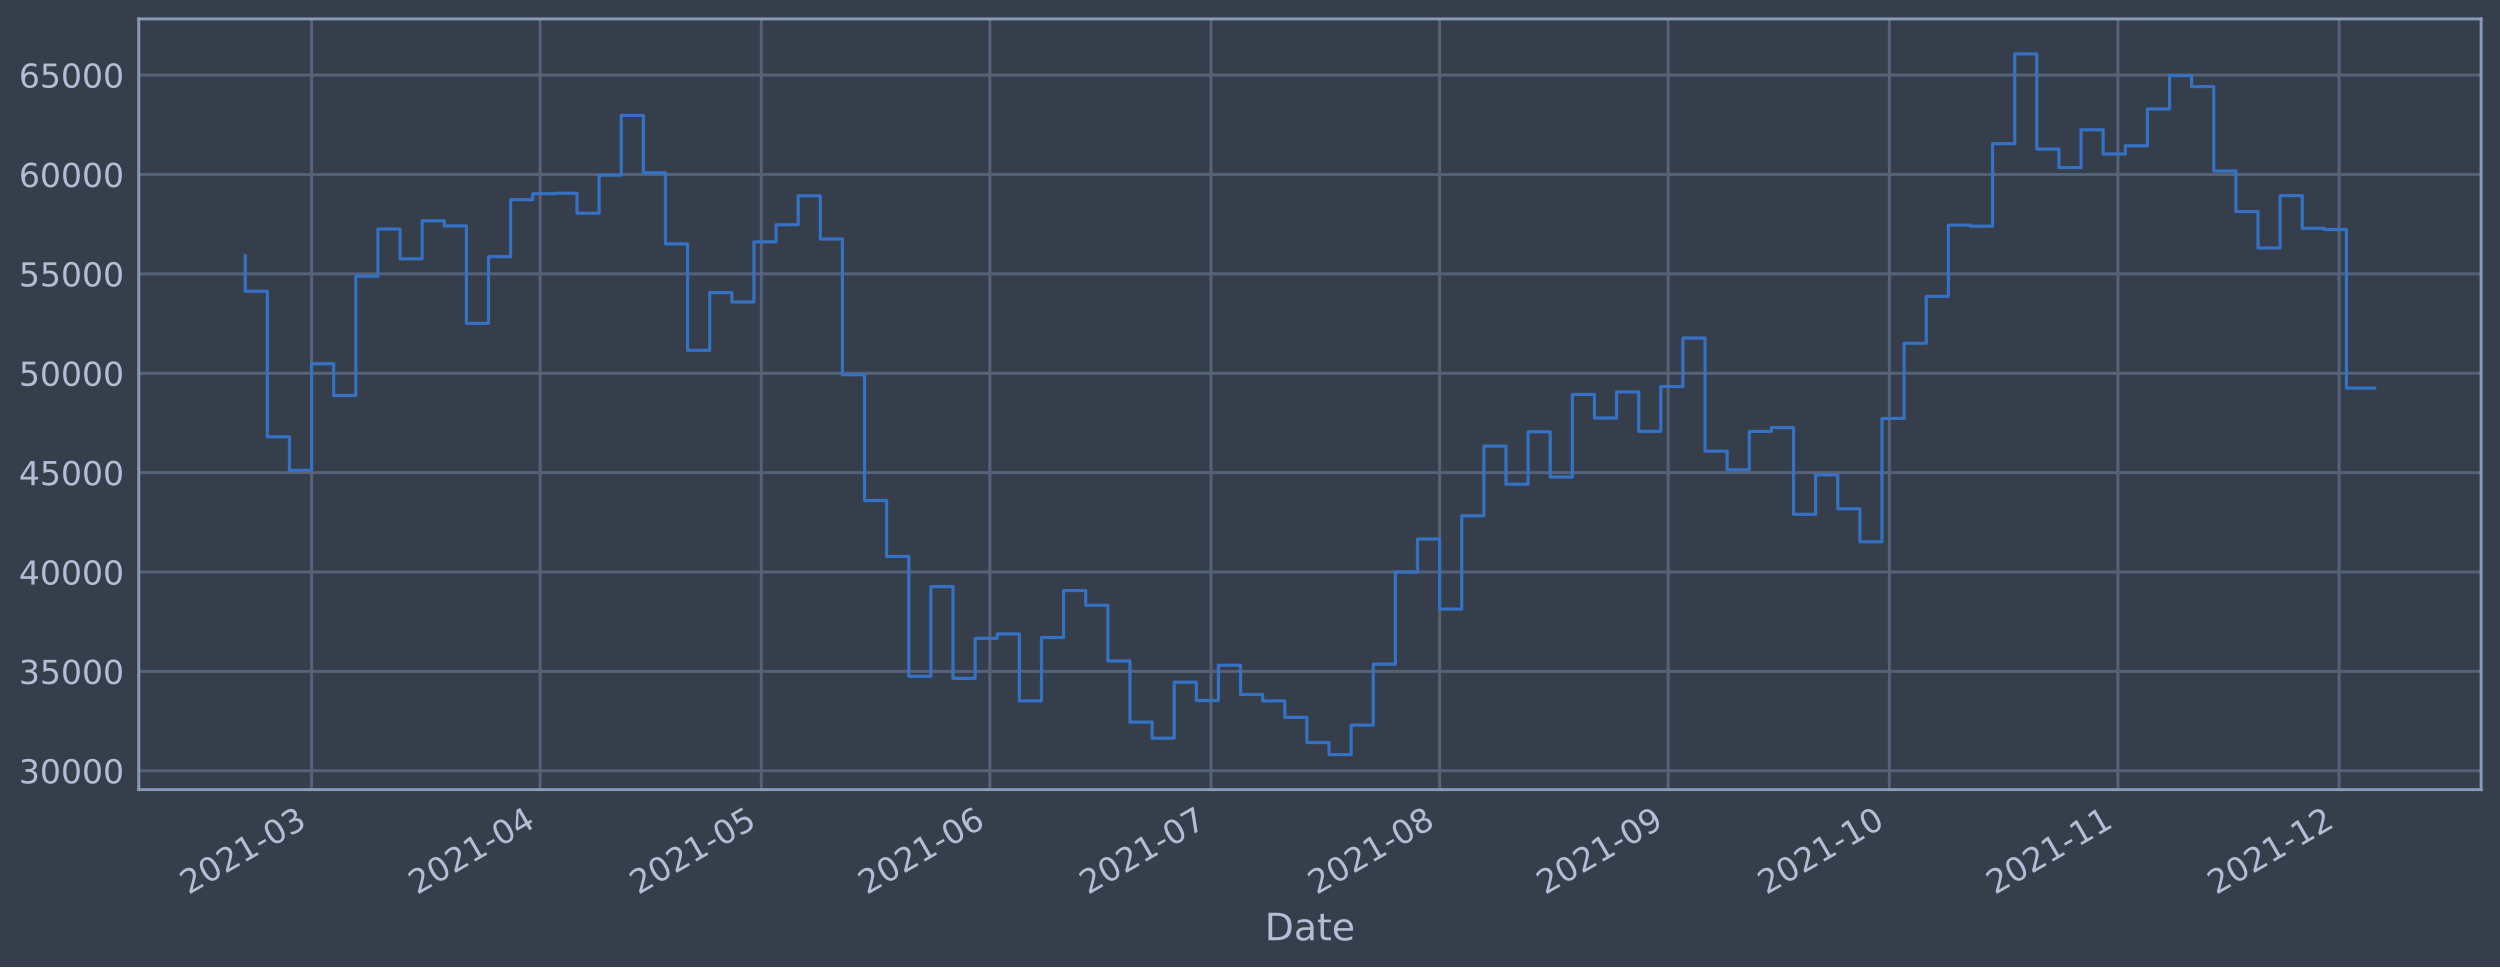
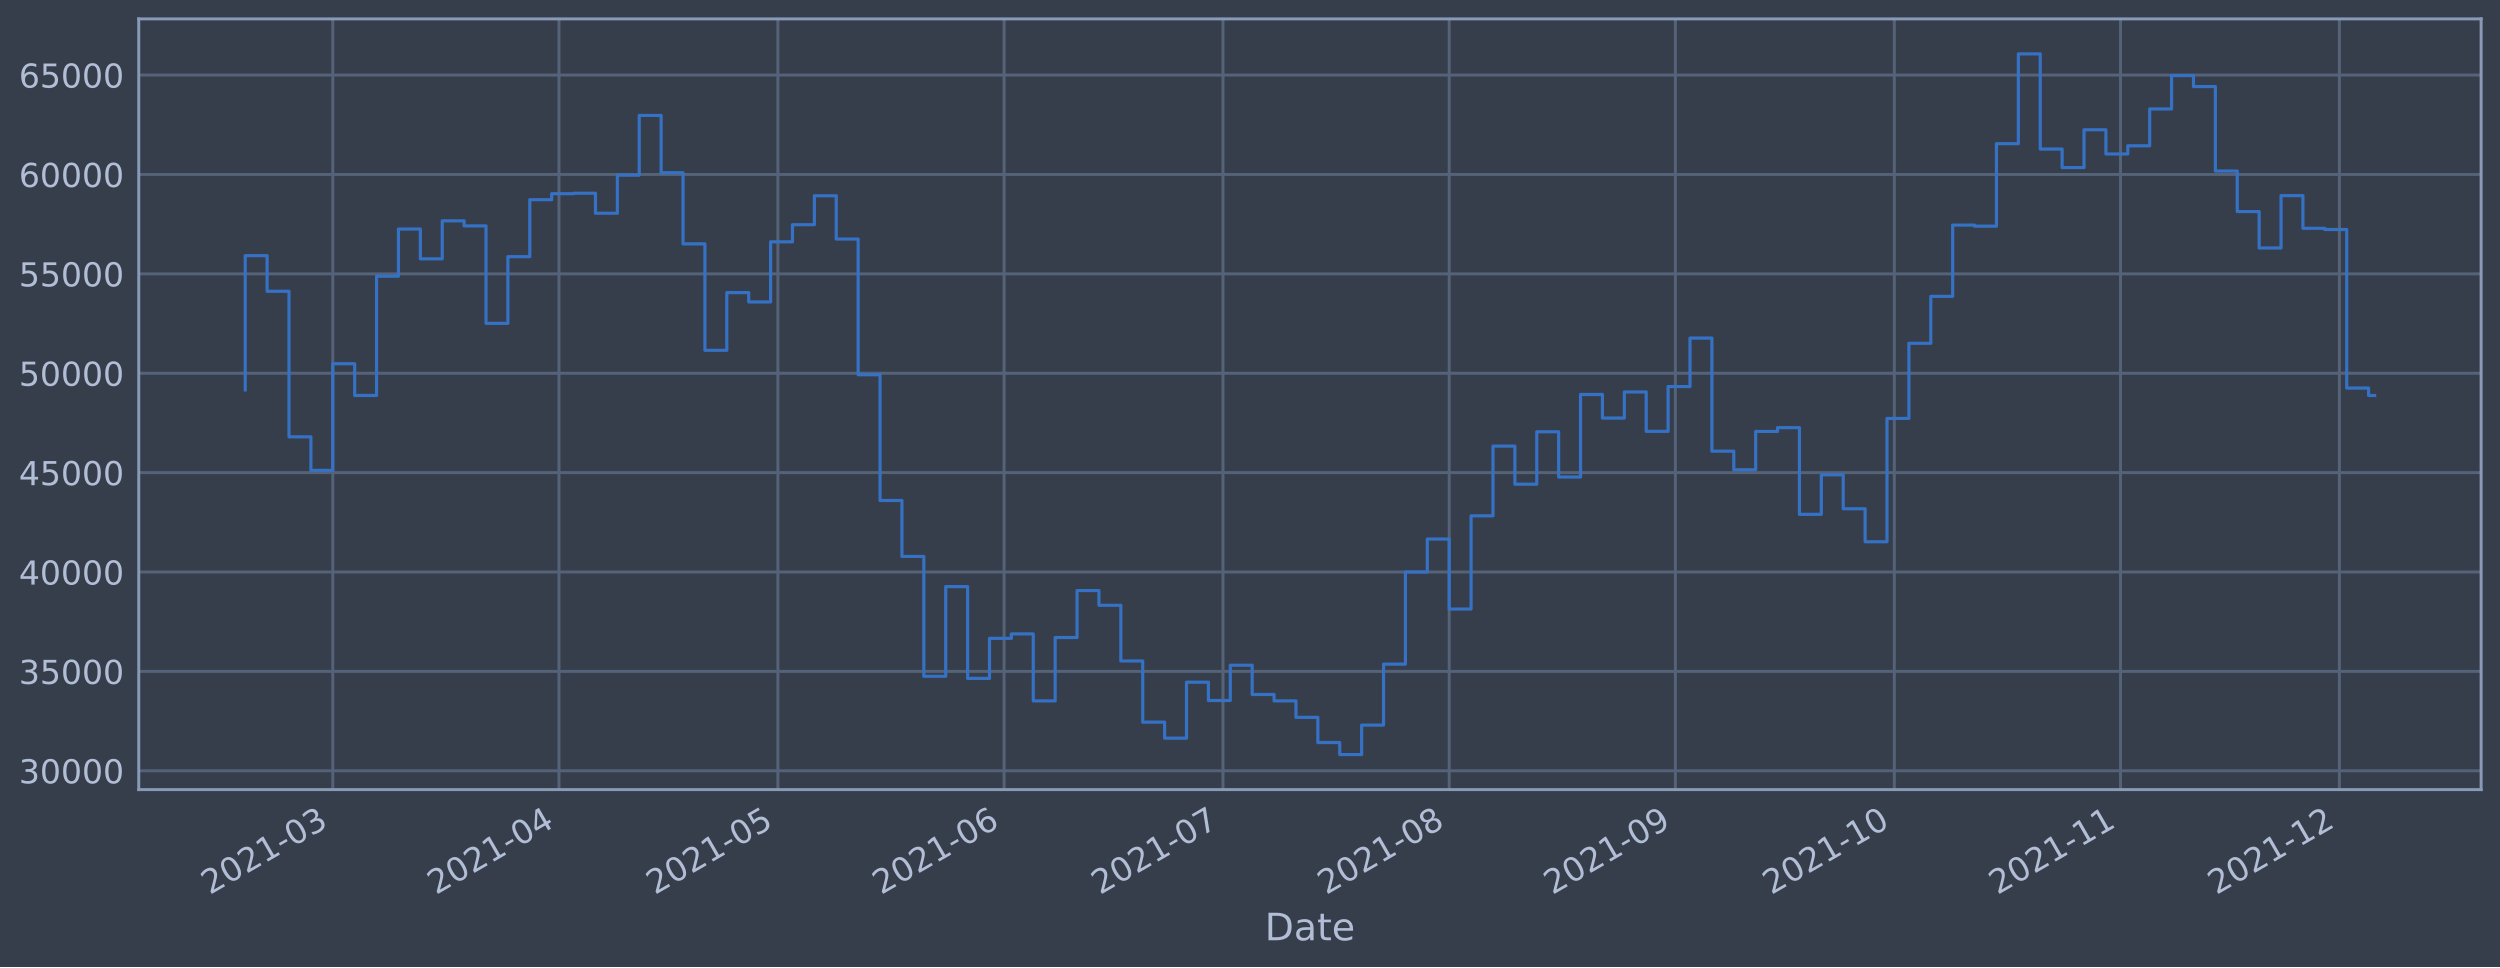
<svg xmlns="http://www.w3.org/2000/svg" xmlns:xlink="http://www.w3.org/1999/xlink" width="952.884pt" height="368.58pt" viewBox="0 0 952.884 368.58" version="1.1">
  <defs>
    <style type="text/css">*{stroke-linejoin: round; stroke-linecap: butt}</style>
  </defs>
  <g id="figure_1">
    <g id="patch_1">
      <path d="M 0 368.58  L 952.884 368.58  L 952.884 0  L 0 0  z " style="fill: #373e4b" />
    </g>
    <g id="axes_1">
      <g id="patch_2">
        <path d="M 52.884 300.96  L 945.684 300.96  L 945.684 7.2  L 52.884 7.2  z " style="fill: #373e4b" />
      </g>
      <g id="matplotlib.axis_1">
        <g id="xtick_1">
          <g id="line2d_1">
-             <path d="M 118.757 300.96  L 118.757 7.2  " clip-path="url(#pc1637a480d)" style="fill: none; stroke: #546379; stroke-width: 1.12; stroke-linecap: square" />
+             <path d="M 126.84 300.96  L 126.84 7.2  " clip-path="url(#pd768475066)" style="fill: none; stroke: #546379; stroke-width: 1.12; stroke-linecap: square" />
          </g>
          <g id="line2d_2" />
          <g id="text_1">
-             <g style="fill: #b1bed6" transform="translate(71.85391 341.1745)rotate(-30)scale(0.126 -0.126)">
+             <g style="fill: #b1bed6" transform="translate(79.9369 341.1745)rotate(-30)scale(0.126 -0.126)">
              <defs>
                <path id="DejaVuSans-32" d="M 1228 531  L 3431 531  L 3431 0  L 469 0  L 469 531  Q 828 903 1448 1529  Q 2069 2156 2228 2338  Q 2531 2678 2651 2914  Q 2772 3150 2772 3378  Q 2772 3750 2511 3984  Q 2250 4219 1831 4219  Q 1534 4219 1204 4116  Q 875 4013 500 3803  L 500 4441  Q 881 4594 1212 4672  Q 1544 4750 1819 4750  Q 2544 4750 2975 4387  Q 3406 4025 3406 3419  Q 3406 3131 3298 2873  Q 3191 2616 2906 2266  Q 2828 2175 2409 1742  Q 1991 1309 1228 531  z " transform="scale(0.015625)" />
                <path id="DejaVuSans-30" d="M 2034 4250  Q 1547 4250 1301 3770  Q 1056 3291 1056 2328  Q 1056 1369 1301 889  Q 1547 409 2034 409  Q 2525 409 2770 889  Q 3016 1369 3016 2328  Q 3016 3291 2770 3770  Q 2525 4250 2034 4250  z M 2034 4750  Q 2819 4750 3233 4129  Q 3647 3509 3647 2328  Q 3647 1150 3233 529  Q 2819 -91 2034 -91  Q 1250 -91 836 529  Q 422 1150 422 2328  Q 422 3509 836 4129  Q 1250 4750 2034 4750  z " transform="scale(0.015625)" />
                <path id="DejaVuSans-31" d="M 794 531  L 1825 531  L 1825 4091  L 703 3866  L 703 4441  L 1819 4666  L 2450 4666  L 2450 531  L 3481 531  L 3481 0  L 794 0  L 794 531  z " transform="scale(0.015625)" />
                <path id="DejaVuSans-2d" d="M 313 2009  L 1997 2009  L 1997 1497  L 313 1497  L 313 2009  z " transform="scale(0.015625)" />
                <path id="DejaVuSans-33" d="M 2597 2516  Q 3050 2419 3304 2112  Q 3559 1806 3559 1356  Q 3559 666 3084 287  Q 2609 -91 1734 -91  Q 1441 -91 1130 -33  Q 819 25 488 141  L 488 750  Q 750 597 1062 519  Q 1375 441 1716 441  Q 2309 441 2620 675  Q 2931 909 2931 1356  Q 2931 1769 2642 2001  Q 2353 2234 1838 2234  L 1294 2234  L 1294 2753  L 1863 2753  Q 2328 2753 2575 2939  Q 2822 3125 2822 3475  Q 2822 3834 2567 4026  Q 2313 4219 1838 4219  Q 1578 4219 1281 4162  Q 984 4106 628 3988  L 628 4550  Q 988 4650 1302 4700  Q 1616 4750 1894 4750  Q 2613 4750 3031 4423  Q 3450 4097 3450 3541  Q 3450 3153 3228 2886  Q 3006 2619 2597 2516  z " transform="scale(0.015625)" />
              </defs>
              <use xlink:href="#DejaVuSans-32" />
              <use xlink:href="#DejaVuSans-30" x="63.623" />
              <use xlink:href="#DejaVuSans-32" x="127.246" />
              <use xlink:href="#DejaVuSans-31" x="190.869" />
              <use xlink:href="#DejaVuSans-2d" x="254.492" />
              <use xlink:href="#DejaVuSans-30" x="290.576" />
              <use xlink:href="#DejaVuSans-33" x="354.199" />
            </g>
          </g>
        </g>
        <g id="xtick_2">
          <g id="line2d_3">
-             <path d="M 205.873 300.96  L 205.873 7.2  " clip-path="url(#pc1637a480d)" style="fill: none; stroke: #546379; stroke-width: 1.12; stroke-linecap: square" />
+             <path d="M 213.058 300.96  L 213.058 7.2  " clip-path="url(#pd768475066)" style="fill: none; stroke: #546379; stroke-width: 1.12; stroke-linecap: square" />
          </g>
          <g id="line2d_4" />
          <g id="text_2">
-             <g style="fill: #b1bed6" transform="translate(158.9695 341.1745)rotate(-30)scale(0.126 -0.126)">
+             <g style="fill: #b1bed6" transform="translate(166.1546 341.1745)rotate(-30)scale(0.126 -0.126)">
              <defs>
                <path id="DejaVuSans-34" d="M 2419 4116  L 825 1625  L 2419 1625  L 2419 4116  z M 2253 4666  L 3047 4666  L 3047 1625  L 3713 1625  L 3713 1100  L 3047 1100  L 3047 0  L 2419 0  L 2419 1100  L 313 1100  L 313 1709  L 2253 4666  z " transform="scale(0.015625)" />
              </defs>
              <use xlink:href="#DejaVuSans-32" />
              <use xlink:href="#DejaVuSans-30" x="63.623" />
              <use xlink:href="#DejaVuSans-32" x="127.246" />
              <use xlink:href="#DejaVuSans-31" x="190.869" />
              <use xlink:href="#DejaVuSans-2d" x="254.492" />
              <use xlink:href="#DejaVuSans-30" x="290.576" />
              <use xlink:href="#DejaVuSans-34" x="354.199" />
            </g>
          </g>
        </g>
        <g id="xtick_3">
          <g id="line2d_5">
-             <path d="M 290.178 300.96  L 290.178 7.2  " clip-path="url(#pc1637a480d)" style="fill: none; stroke: #546379; stroke-width: 1.12; stroke-linecap: square" />
+             <path d="M 296.494 300.96  L 296.494 7.2  " clip-path="url(#pd768475066)" style="fill: none; stroke: #546379; stroke-width: 1.12; stroke-linecap: square" />
          </g>
          <g id="line2d_6" />
          <g id="text_3">
-             <g style="fill: #b1bed6" transform="translate(243.2748 341.1745)rotate(-30)scale(0.126 -0.126)">
+             <g style="fill: #b1bed6" transform="translate(249.5911 341.1745)rotate(-30)scale(0.126 -0.126)">
              <defs>
                <path id="DejaVuSans-35" d="M 691 4666  L 3169 4666  L 3169 4134  L 1269 4134  L 1269 2991  Q 1406 3038 1543 3061  Q 1681 3084 1819 3084  Q 2600 3084 3056 2656  Q 3513 2228 3513 1497  Q 3513 744 3044 326  Q 2575 -91 1722 -91  Q 1428 -91 1123 -41  Q 819 9 494 109  L 494 744  Q 775 591 1075 516  Q 1375 441 1709 441  Q 2250 441 2565 725  Q 2881 1009 2881 1497  Q 2881 1984 2565 2268  Q 2250 2553 1709 2553  Q 1456 2553 1204 2497  Q 953 2441 691 2322  L 691 4666  z " transform="scale(0.015625)" />
              </defs>
              <use xlink:href="#DejaVuSans-32" />
              <use xlink:href="#DejaVuSans-30" x="63.623" />
              <use xlink:href="#DejaVuSans-32" x="127.246" />
              <use xlink:href="#DejaVuSans-31" x="190.869" />
              <use xlink:href="#DejaVuSans-2d" x="254.492" />
              <use xlink:href="#DejaVuSans-30" x="290.576" />
              <use xlink:href="#DejaVuSans-35" x="354.199" />
            </g>
          </g>
        </g>
        <g id="xtick_4">
          <g id="line2d_7">
-             <path d="M 377.294 300.96  L 377.294 7.2  " clip-path="url(#pc1637a480d)" style="fill: none; stroke: #546379; stroke-width: 1.12; stroke-linecap: square" />
+             <path d="M 382.712 300.96  L 382.712 7.2  " clip-path="url(#pd768475066)" style="fill: none; stroke: #546379; stroke-width: 1.12; stroke-linecap: square" />
          </g>
          <g id="line2d_8" />
          <g id="text_4">
-             <g style="fill: #b1bed6" transform="translate(330.3904 341.1745)rotate(-30)scale(0.126 -0.126)">
+             <g style="fill: #b1bed6" transform="translate(335.8089 341.1745)rotate(-30)scale(0.126 -0.126)">
              <defs>
                <path id="DejaVuSans-36" d="M 2113 2584  Q 1688 2584 1439 2293  Q 1191 2003 1191 1497  Q 1191 994 1439 701  Q 1688 409 2113 409  Q 2538 409 2786 701  Q 3034 994 3034 1497  Q 3034 2003 2786 2293  Q 2538 2584 2113 2584  z M 3366 4563  L 3366 3988  Q 3128 4100 2886 4159  Q 2644 4219 2406 4219  Q 1781 4219 1451 3797  Q 1122 3375 1075 2522  Q 1259 2794 1537 2939  Q 1816 3084 2150 3084  Q 2853 3084 3261 2657  Q 3669 2231 3669 1497  Q 3669 778 3244 343  Q 2819 -91 2113 -91  Q 1303 -91 875 529  Q 447 1150 447 2328  Q 447 3434 972 4092  Q 1497 4750 2381 4750  Q 2619 4750 2861 4703  Q 3103 4656 3366 4563  z " transform="scale(0.015625)" />
              </defs>
              <use xlink:href="#DejaVuSans-32" />
              <use xlink:href="#DejaVuSans-30" x="63.623" />
              <use xlink:href="#DejaVuSans-32" x="127.246" />
              <use xlink:href="#DejaVuSans-31" x="190.869" />
              <use xlink:href="#DejaVuSans-2d" x="254.492" />
              <use xlink:href="#DejaVuSans-30" x="290.576" />
              <use xlink:href="#DejaVuSans-36" x="354.199" />
            </g>
          </g>
        </g>
        <g id="xtick_5">
          <g id="line2d_9">
-             <path d="M 461.599 300.96  L 461.599 7.2  " clip-path="url(#pc1637a480d)" style="fill: none; stroke: #546379; stroke-width: 1.12; stroke-linecap: square" />
+             <path d="M 466.149 300.96  L 466.149 7.2  " clip-path="url(#pd768475066)" style="fill: none; stroke: #546379; stroke-width: 1.12; stroke-linecap: square" />
          </g>
          <g id="line2d_10" />
          <g id="text_5">
-             <g style="fill: #b1bed6" transform="translate(414.6958 341.1745)rotate(-30)scale(0.126 -0.126)">
+             <g style="fill: #b1bed6" transform="translate(419.2454 341.1745)rotate(-30)scale(0.126 -0.126)">
              <defs>
                <path id="DejaVuSans-37" d="M 525 4666  L 3525 4666  L 3525 4397  L 1831 0  L 1172 0  L 2766 4134  L 525 4134  L 525 4666  z " transform="scale(0.015625)" />
              </defs>
              <use xlink:href="#DejaVuSans-32" />
              <use xlink:href="#DejaVuSans-30" x="63.623" />
              <use xlink:href="#DejaVuSans-32" x="127.246" />
              <use xlink:href="#DejaVuSans-31" x="190.869" />
              <use xlink:href="#DejaVuSans-2d" x="254.492" />
              <use xlink:href="#DejaVuSans-30" x="290.576" />
              <use xlink:href="#DejaVuSans-37" x="354.199" />
            </g>
          </g>
        </g>
        <g id="xtick_6">
          <g id="line2d_11">
-             <path d="M 548.715 300.96  L 548.715 7.2  " clip-path="url(#pc1637a480d)" style="fill: none; stroke: #546379; stroke-width: 1.12; stroke-linecap: square" />
+             <path d="M 552.366 300.96  L 552.366 7.2  " clip-path="url(#pd768475066)" style="fill: none; stroke: #546379; stroke-width: 1.12; stroke-linecap: square" />
          </g>
          <g id="line2d_12" />
          <g id="text_6">
-             <g style="fill: #b1bed6" transform="translate(501.8113 341.1745)rotate(-30)scale(0.126 -0.126)">
+             <g style="fill: #b1bed6" transform="translate(505.4631 341.1745)rotate(-30)scale(0.126 -0.126)">
              <defs>
                <path id="DejaVuSans-38" d="M 2034 2216  Q 1584 2216 1326 1975  Q 1069 1734 1069 1313  Q 1069 891 1326 650  Q 1584 409 2034 409  Q 2484 409 2743 651  Q 3003 894 3003 1313  Q 3003 1734 2745 1975  Q 2488 2216 2034 2216  z M 1403 2484  Q 997 2584 770 2862  Q 544 3141 544 3541  Q 544 4100 942 4425  Q 1341 4750 2034 4750  Q 2731 4750 3128 4425  Q 3525 4100 3525 3541  Q 3525 3141 3298 2862  Q 3072 2584 2669 2484  Q 3125 2378 3379 2068  Q 3634 1759 3634 1313  Q 3634 634 3220 271  Q 2806 -91 2034 -91  Q 1263 -91 848 271  Q 434 634 434 1313  Q 434 1759 690 2068  Q 947 2378 1403 2484  z M 1172 3481  Q 1172 3119 1398 2916  Q 1625 2713 2034 2713  Q 2441 2713 2670 2916  Q 2900 3119 2900 3481  Q 2900 3844 2670 4047  Q 2441 4250 2034 4250  Q 1625 4250 1398 4047  Q 1172 3844 1172 3481  z " transform="scale(0.015625)" />
              </defs>
              <use xlink:href="#DejaVuSans-32" />
              <use xlink:href="#DejaVuSans-30" x="63.623" />
              <use xlink:href="#DejaVuSans-32" x="127.246" />
              <use xlink:href="#DejaVuSans-31" x="190.869" />
              <use xlink:href="#DejaVuSans-2d" x="254.492" />
              <use xlink:href="#DejaVuSans-30" x="290.576" />
              <use xlink:href="#DejaVuSans-38" x="354.199" />
            </g>
          </g>
        </g>
        <g id="xtick_7">
          <g id="line2d_13">
-             <path d="M 635.83 300.96  L 635.83 7.2  " clip-path="url(#pc1637a480d)" style="fill: none; stroke: #546379; stroke-width: 1.12; stroke-linecap: square" />
+             <path d="M 638.584 300.96  L 638.584 7.2  " clip-path="url(#pd768475066)" style="fill: none; stroke: #546379; stroke-width: 1.12; stroke-linecap: square" />
          </g>
          <g id="line2d_14" />
          <g id="text_7">
-             <g style="fill: #b1bed6" transform="translate(588.9269 341.1745)rotate(-30)scale(0.126 -0.126)">
+             <g style="fill: #b1bed6" transform="translate(591.6808 341.1745)rotate(-30)scale(0.126 -0.126)">
              <defs>
                <path id="DejaVuSans-39" d="M 703 97  L 703 672  Q 941 559 1184 500  Q 1428 441 1663 441  Q 2288 441 2617 861  Q 2947 1281 2994 2138  Q 2813 1869 2534 1725  Q 2256 1581 1919 1581  Q 1219 1581 811 2004  Q 403 2428 403 3163  Q 403 3881 828 4315  Q 1253 4750 1959 4750  Q 2769 4750 3195 4129  Q 3622 3509 3622 2328  Q 3622 1225 3098 567  Q 2575 -91 1691 -91  Q 1453 -91 1209 -44  Q 966 3 703 97  z M 1959 2075  Q 2384 2075 2632 2365  Q 2881 2656 2881 3163  Q 2881 3666 2632 3958  Q 2384 4250 1959 4250  Q 1534 4250 1286 3958  Q 1038 3666 1038 3163  Q 1038 2656 1286 2365  Q 1534 2075 1959 2075  z " transform="scale(0.015625)" />
              </defs>
              <use xlink:href="#DejaVuSans-32" />
              <use xlink:href="#DejaVuSans-30" x="63.623" />
              <use xlink:href="#DejaVuSans-32" x="127.246" />
              <use xlink:href="#DejaVuSans-31" x="190.869" />
              <use xlink:href="#DejaVuSans-2d" x="254.492" />
              <use xlink:href="#DejaVuSans-30" x="290.576" />
              <use xlink:href="#DejaVuSans-39" x="354.199" />
            </g>
          </g>
        </g>
        <g id="xtick_8">
          <g id="line2d_15">
-             <path d="M 720.136 300.96  L 720.136 7.2  " clip-path="url(#pc1637a480d)" style="fill: none; stroke: #546379; stroke-width: 1.12; stroke-linecap: square" />
+             <path d="M 722.021 300.96  L 722.021 7.2  " clip-path="url(#pd768475066)" style="fill: none; stroke: #546379; stroke-width: 1.12; stroke-linecap: square" />
          </g>
          <g id="line2d_16" />
          <g id="text_8">
-             <g style="fill: #b1bed6" transform="translate(673.2323 341.1745)rotate(-30)scale(0.126 -0.126)">
+             <g style="fill: #b1bed6" transform="translate(675.1173 341.1745)rotate(-30)scale(0.126 -0.126)">
              <use xlink:href="#DejaVuSans-32" />
              <use xlink:href="#DejaVuSans-30" x="63.623" />
              <use xlink:href="#DejaVuSans-32" x="127.246" />
              <use xlink:href="#DejaVuSans-31" x="190.869" />
              <use xlink:href="#DejaVuSans-2d" x="254.492" />
              <use xlink:href="#DejaVuSans-31" x="290.576" />
              <use xlink:href="#DejaVuSans-30" x="354.199" />
            </g>
          </g>
        </g>
        <g id="xtick_9">
          <g id="line2d_17">
-             <path d="M 807.251 300.96  L 807.251 7.2  " clip-path="url(#pc1637a480d)" style="fill: none; stroke: #546379; stroke-width: 1.12; stroke-linecap: square" />
+             <path d="M 808.238 300.96  L 808.238 7.2  " clip-path="url(#pd768475066)" style="fill: none; stroke: #546379; stroke-width: 1.12; stroke-linecap: square" />
          </g>
          <g id="line2d_18" />
          <g id="text_9">
-             <g style="fill: #b1bed6" transform="translate(760.3478 341.1745)rotate(-30)scale(0.126 -0.126)">
+             <g style="fill: #b1bed6" transform="translate(761.3351 341.1745)rotate(-30)scale(0.126 -0.126)">
              <use xlink:href="#DejaVuSans-32" />
              <use xlink:href="#DejaVuSans-30" x="63.623" />
              <use xlink:href="#DejaVuSans-32" x="127.246" />
              <use xlink:href="#DejaVuSans-31" x="190.869" />
              <use xlink:href="#DejaVuSans-2d" x="254.492" />
              <use xlink:href="#DejaVuSans-31" x="290.576" />
              <use xlink:href="#DejaVuSans-31" x="354.199" />
            </g>
          </g>
        </g>
        <g id="xtick_10">
          <g id="line2d_19">
-             <path d="M 891.556 300.96  L 891.556 7.2  " clip-path="url(#pc1637a480d)" style="fill: none; stroke: #546379; stroke-width: 1.12; stroke-linecap: square" />
+             <path d="M 891.675 300.96  L 891.675 7.2  " clip-path="url(#pd768475066)" style="fill: none; stroke: #546379; stroke-width: 1.12; stroke-linecap: square" />
          </g>
          <g id="line2d_20" />
          <g id="text_10">
-             <g style="fill: #b1bed6" transform="translate(844.6532 341.1745)rotate(-30)scale(0.126 -0.126)">
+             <g style="fill: #b1bed6" transform="translate(844.7716 341.1745)rotate(-30)scale(0.126 -0.126)">
              <use xlink:href="#DejaVuSans-32" />
              <use xlink:href="#DejaVuSans-30" x="63.623" />
              <use xlink:href="#DejaVuSans-32" x="127.246" />
              <use xlink:href="#DejaVuSans-31" x="190.869" />
              <use xlink:href="#DejaVuSans-2d" x="254.492" />
              <use xlink:href="#DejaVuSans-31" x="290.576" />
              <use xlink:href="#DejaVuSans-32" x="354.199" />
            </g>
          </g>
        </g>
        <g id="text_11">
          <g style="fill: #b1bed6" transform="translate(482.0746 358.3856)scale(0.144 -0.144)">
            <defs>
              <path id="DejaVuSans-44" d="M 1259 4147  L 1259 519  L 2022 519  Q 2988 519 3436 956  Q 3884 1394 3884 2338  Q 3884 3275 3436 3711  Q 2988 4147 2022 4147  L 1259 4147  z M 628 4666  L 1925 4666  Q 3281 4666 3915 4102  Q 4550 3538 4550 2338  Q 4550 1131 3912 565  Q 3275 0 1925 0  L 628 0  L 628 4666  z " transform="scale(0.015625)" />
              <path id="DejaVuSans-61" d="M 2194 1759  Q 1497 1759 1228 1600  Q 959 1441 959 1056  Q 959 750 1161 570  Q 1363 391 1709 391  Q 2188 391 2477 730  Q 2766 1069 2766 1631  L 2766 1759  L 2194 1759  z M 3341 1997  L 3341 0  L 2766 0  L 2766 531  Q 2569 213 2275 61  Q 1981 -91 1556 -91  Q 1019 -91 701 211  Q 384 513 384 1019  Q 384 1609 779 1909  Q 1175 2209 1959 2209  L 2766 2209  L 2766 2266  Q 2766 2663 2505 2880  Q 2244 3097 1772 3097  Q 1472 3097 1187 3025  Q 903 2953 641 2809  L 641 3341  Q 956 3463 1253 3523  Q 1550 3584 1831 3584  Q 2591 3584 2966 3190  Q 3341 2797 3341 1997  z " transform="scale(0.015625)" />
              <path id="DejaVuSans-74" d="M 1172 4494  L 1172 3500  L 2356 3500  L 2356 3053  L 1172 3053  L 1172 1153  Q 1172 725 1289 603  Q 1406 481 1766 481  L 2356 481  L 2356 0  L 1766 0  Q 1100 0 847 248  Q 594 497 594 1153  L 594 3053  L 172 3053  L 172 3500  L 594 3500  L 594 4494  L 1172 4494  z " transform="scale(0.015625)" />
              <path id="DejaVuSans-65" d="M 3597 1894  L 3597 1613  L 953 1613  Q 991 1019 1311 708  Q 1631 397 2203 397  Q 2534 397 2845 478  Q 3156 559 3463 722  L 3463 178  Q 3153 47 2828 -22  Q 2503 -91 2169 -91  Q 1331 -91 842 396  Q 353 884 353 1716  Q 353 2575 817 3079  Q 1281 3584 2069 3584  Q 2775 3584 3186 3129  Q 3597 2675 3597 1894  z M 3022 2063  Q 3016 2534 2758 2815  Q 2500 3097 2075 3097  Q 1594 3097 1305 2825  Q 1016 2553 972 2059  L 3022 2063  z " transform="scale(0.015625)" />
            </defs>
            <use xlink:href="#DejaVuSans-44" />
            <use xlink:href="#DejaVuSans-61" x="77.002" />
            <use xlink:href="#DejaVuSans-74" x="138.281" />
            <use xlink:href="#DejaVuSans-65" x="177.49" />
          </g>
        </g>
      </g>
      <g id="matplotlib.axis_2">
        <g id="ytick_1">
          <g id="line2d_21">
-             <path d="M 52.884 293.789  L 945.684 293.789  " clip-path="url(#pc1637a480d)" style="fill: none; stroke: #546379; stroke-width: 1.12; stroke-linecap: square" />
+             <path d="M 52.884 293.789  L 945.684 293.789  " clip-path="url(#pd768475066)" style="fill: none; stroke: #546379; stroke-width: 1.12; stroke-linecap: square" />
          </g>
          <g id="line2d_22" />
          <g id="text_12">
            <g style="fill: #b1bed6" transform="translate(7.2 298.5763)scale(0.126 -0.126)">
              <use xlink:href="#DejaVuSans-33" />
              <use xlink:href="#DejaVuSans-30" x="63.623" />
              <use xlink:href="#DejaVuSans-30" x="127.246" />
              <use xlink:href="#DejaVuSans-30" x="190.869" />
              <use xlink:href="#DejaVuSans-30" x="254.492" />
            </g>
          </g>
        </g>
        <g id="ytick_2">
          <g id="line2d_23">
-             <path d="M 52.884 255.907  L 945.684 255.907  " clip-path="url(#pc1637a480d)" style="fill: none; stroke: #546379; stroke-width: 1.12; stroke-linecap: square" />
+             <path d="M 52.884 255.907  L 945.684 255.907  " clip-path="url(#pd768475066)" style="fill: none; stroke: #546379; stroke-width: 1.12; stroke-linecap: square" />
          </g>
          <g id="line2d_24" />
          <g id="text_13">
            <g style="fill: #b1bed6" transform="translate(7.2 260.6936)scale(0.126 -0.126)">
              <use xlink:href="#DejaVuSans-33" />
              <use xlink:href="#DejaVuSans-35" x="63.623" />
              <use xlink:href="#DejaVuSans-30" x="127.246" />
              <use xlink:href="#DejaVuSans-30" x="190.869" />
              <use xlink:href="#DejaVuSans-30" x="254.492" />
            </g>
          </g>
        </g>
        <g id="ytick_3">
          <g id="line2d_25">
-             <path d="M 52.884 218.024  L 945.684 218.024  " clip-path="url(#pc1637a480d)" style="fill: none; stroke: #546379; stroke-width: 1.12; stroke-linecap: square" />
+             <path d="M 52.884 218.024  L 945.684 218.024  " clip-path="url(#pd768475066)" style="fill: none; stroke: #546379; stroke-width: 1.12; stroke-linecap: square" />
          </g>
          <g id="line2d_26" />
          <g id="text_14">
            <g style="fill: #b1bed6" transform="translate(7.2 222.811)scale(0.126 -0.126)">
              <use xlink:href="#DejaVuSans-34" />
              <use xlink:href="#DejaVuSans-30" x="63.623" />
              <use xlink:href="#DejaVuSans-30" x="127.246" />
              <use xlink:href="#DejaVuSans-30" x="190.869" />
              <use xlink:href="#DejaVuSans-30" x="254.492" />
            </g>
          </g>
        </g>
        <g id="ytick_4">
          <g id="line2d_27">
-             <path d="M 52.884 180.141  L 945.684 180.141  " clip-path="url(#pc1637a480d)" style="fill: none; stroke: #546379; stroke-width: 1.12; stroke-linecap: square" />
+             <path d="M 52.884 180.141  L 945.684 180.141  " clip-path="url(#pd768475066)" style="fill: none; stroke: #546379; stroke-width: 1.12; stroke-linecap: square" />
          </g>
          <g id="line2d_28" />
          <g id="text_15">
            <g style="fill: #b1bed6" transform="translate(7.2 184.9284)scale(0.126 -0.126)">
              <use xlink:href="#DejaVuSans-34" />
              <use xlink:href="#DejaVuSans-35" x="63.623" />
              <use xlink:href="#DejaVuSans-30" x="127.246" />
              <use xlink:href="#DejaVuSans-30" x="190.869" />
              <use xlink:href="#DejaVuSans-30" x="254.492" />
            </g>
          </g>
        </g>
        <g id="ytick_5">
          <g id="line2d_29">
-             <path d="M 52.884 142.259  L 945.684 142.259  " clip-path="url(#pc1637a480d)" style="fill: none; stroke: #546379; stroke-width: 1.12; stroke-linecap: square" />
+             <path d="M 52.884 142.259  L 945.684 142.259  " clip-path="url(#pd768475066)" style="fill: none; stroke: #546379; stroke-width: 1.12; stroke-linecap: square" />
          </g>
          <g id="line2d_30" />
          <g id="text_16">
            <g style="fill: #b1bed6" transform="translate(7.2 147.0457)scale(0.126 -0.126)">
              <use xlink:href="#DejaVuSans-35" />
              <use xlink:href="#DejaVuSans-30" x="63.623" />
              <use xlink:href="#DejaVuSans-30" x="127.246" />
              <use xlink:href="#DejaVuSans-30" x="190.869" />
              <use xlink:href="#DejaVuSans-30" x="254.492" />
            </g>
          </g>
        </g>
        <g id="ytick_6">
          <g id="line2d_31">
-             <path d="M 52.884 104.376  L 945.684 104.376  " clip-path="url(#pc1637a480d)" style="fill: none; stroke: #546379; stroke-width: 1.12; stroke-linecap: square" />
+             <path d="M 52.884 104.376  L 945.684 104.376  " clip-path="url(#pd768475066)" style="fill: none; stroke: #546379; stroke-width: 1.12; stroke-linecap: square" />
          </g>
          <g id="line2d_32" />
          <g id="text_17">
            <g style="fill: #b1bed6" transform="translate(7.2 109.1631)scale(0.126 -0.126)">
              <use xlink:href="#DejaVuSans-35" />
              <use xlink:href="#DejaVuSans-35" x="63.623" />
              <use xlink:href="#DejaVuSans-30" x="127.246" />
              <use xlink:href="#DejaVuSans-30" x="190.869" />
              <use xlink:href="#DejaVuSans-30" x="254.492" />
            </g>
          </g>
        </g>
        <g id="ytick_7">
          <g id="line2d_33">
-             <path d="M 52.884 66.493  L 945.684 66.493  " clip-path="url(#pc1637a480d)" style="fill: none; stroke: #546379; stroke-width: 1.12; stroke-linecap: square" />
+             <path d="M 52.884 66.493  L 945.684 66.493  " clip-path="url(#pd768475066)" style="fill: none; stroke: #546379; stroke-width: 1.12; stroke-linecap: square" />
          </g>
          <g id="line2d_34" />
          <g id="text_18">
            <g style="fill: #b1bed6" transform="translate(7.2 71.28047)scale(0.126 -0.126)">
              <use xlink:href="#DejaVuSans-36" />
              <use xlink:href="#DejaVuSans-30" x="63.623" />
              <use xlink:href="#DejaVuSans-30" x="127.246" />
              <use xlink:href="#DejaVuSans-30" x="190.869" />
              <use xlink:href="#DejaVuSans-30" x="254.492" />
            </g>
          </g>
        </g>
        <g id="ytick_8">
          <g id="line2d_35">
-             <path d="M 52.884 28.611  L 945.684 28.611  " clip-path="url(#pc1637a480d)" style="fill: none; stroke: #546379; stroke-width: 1.12; stroke-linecap: square" />
+             <path d="M 52.884 28.611  L 945.684 28.611  " clip-path="url(#pd768475066)" style="fill: none; stroke: #546379; stroke-width: 1.12; stroke-linecap: square" />
          </g>
          <g id="line2d_36" />
          <g id="text_19">
            <g style="fill: #b1bed6" transform="translate(7.2 33.39783)scale(0.126 -0.126)">
              <use xlink:href="#DejaVuSans-36" />
              <use xlink:href="#DejaVuSans-35" x="63.623" />
              <use xlink:href="#DejaVuSans-30" x="127.246" />
              <use xlink:href="#DejaVuSans-30" x="190.869" />
              <use xlink:href="#DejaVuSans-30" x="254.492" />
            </g>
          </g>
        </g>
      </g>
      <g id="line2d_37">
-         <path d="M 93.466 97.432  L 93.466 111.018  L 101.896 111.018  L 101.896 166.5  L 110.327 166.5  L 110.327 179.278  L 118.757 179.278  L 118.757 138.639  L 127.188 138.639  L 127.188 150.732  L 135.618 150.732  L 135.618 105.274  L 144.049 105.274  L 144.049 87.304  L 152.479 87.304  L 152.479 98.658  L 160.91 98.658  L 160.91 84.178  L 169.34 84.178  L 169.34 86.108  L 177.771 86.108  L 177.771 123.255  L 186.201 123.255  L 186.201 97.831  L 194.632 97.831  L 194.632 76.115  L 203.063 76.115  L 203.063 73.833  L 211.493 73.833  L 211.493 73.66  L 219.924 73.66  L 219.924 81.278  L 228.354 81.278  L 228.354 66.76  L 236.785 66.76  L 236.785 43.998  L 245.215 43.998  L 245.215 65.834  L 253.646 65.834  L 253.646 92.951  L 262.076 92.951  L 262.076 133.522  L 270.507 133.522  L 270.507 111.523  L 278.937 111.523  L 278.937 115.103  L 287.368 115.103  L 287.368 92.174  L 295.798 92.174  L 295.798 85.638  L 304.229 85.638  L 304.229 74.609  L 312.66 74.609  L 312.66 91.117  L 321.09 91.117  L 321.09 142.846  L 329.521 142.846  L 329.521 190.777  L 337.951 190.777  L 337.951 212.082  L 346.382 212.082  L 346.382 257.766  L 354.812 257.766  L 354.812 223.585  L 363.243 223.585  L 363.243 258.576  L 371.673 258.576  L 371.673 243.31  L 380.104 243.31  L 380.104 241.621  L 388.534 241.621  L 388.534 267.159  L 396.965 267.159  L 396.965 242.992  L 405.395 242.992  L 405.395 225.094  L 413.826 225.094  L 413.826 230.716  L 422.257 230.716  L 422.257 251.935  L 430.687 251.935  L 430.687 275.245  L 439.118 275.245  L 439.118 281.359  L 447.548 281.359  L 447.548 260.023  L 455.979 260.023  L 455.979 266.992  L 464.409 266.992  L 464.409 253.563  L 472.84 253.563  L 472.84 264.703  L 481.27 264.703  L 481.27 267.153  L 489.701 267.153  L 489.701 273.434  L 498.131 273.434  L 498.131 283.021  L 506.562 283.021  L 506.562 287.607  L 514.992 287.607  L 514.992 276.379  L 523.423 276.379  L 523.423 253.14  L 531.854 253.14  L 531.854 218.005  L 540.284 218.005  L 540.284 205.454  L 548.715 205.454  L 548.715 232.131  L 557.145 232.131  L 557.145 196.613  L 565.576 196.613  L 565.576 170.038  L 574.006 170.038  L 574.006 184.553  L 582.437 184.553  L 582.437 164.561  L 590.867 164.561  L 590.867 181.824  L 599.298 181.824  L 599.298 150.35  L 607.728 150.35  L 607.728 159.347  L 616.159 159.347  L 616.159 149.404  L 624.589 149.404  L 624.589 164.422  L 633.02 164.422  L 633.02 147.342  L 641.451 147.342  L 641.451 128.855  L 649.881 128.855  L 649.881 171.971  L 658.312 171.971  L 658.312 179.044  L 666.742 179.044  L 666.742 164.442  L 675.173 164.442  L 675.173 162.991  L 683.603 162.991  L 683.603 196.04  L 692.034 196.04  L 692.034 180.983  L 700.464 180.983  L 700.464 193.911  L 708.895 193.911  L 708.895 206.49  L 717.325 206.49  L 717.325 159.479  L 725.756 159.479  L 725.756 130.85  L 734.186 130.85  L 734.186 112.958  L 742.617 112.958  L 742.617 85.798  L 751.048 85.798  L 751.048 86.21  L 759.478 86.21  L 759.478 54.779  L 767.909 54.779  L 767.909 20.553  L 776.339 20.553  L 776.339 56.816  L 784.77 56.816  L 784.77 63.878  L 793.2 63.878  L 793.2 49.452  L 801.631 49.452  L 801.631 58.693  L 810.061 58.693  L 810.061 55.569  L 818.492 55.569  L 818.492 41.542  L 826.922 41.542  L 826.922 28.787  L 835.353 28.787  L 835.353 32.998  L 843.783 32.998  L 843.783 65.188  L 852.214 65.188  L 852.214 80.639  L 860.645 80.639  L 860.645 94.515  L 869.075 94.515  L 869.075 74.559  L 877.506 74.559  L 877.506 87.009  L 885.936 87.009  L 885.936 87.482  L 894.367 87.482  L 894.367 147.912  L 905.102 147.927  L 905.102 147.927  " clip-path="url(#pc1637a480d)" style="fill: none; stroke: #3572c6; stroke-width: 1.2; stroke-linecap: square" />
+         <path d="M 93.466 148.622  L 93.466 97.432  L 101.809 97.432  L 101.809 111.018  L 110.153 111.018  L 110.153 166.5  L 118.497 166.5  L 118.497 179.278  L 126.84 179.278  L 126.84 138.639  L 135.184 138.639  L 135.184 150.732  L 143.527 150.732  L 143.527 105.274  L 151.871 105.274  L 151.871 87.304  L 160.215 87.304  L 160.215 98.658  L 168.558 98.658  L 168.558 84.178  L 176.902 84.178  L 176.902 86.108  L 185.246 86.108  L 185.246 123.255  L 193.589 123.255  L 193.589 97.831  L 201.933 97.831  L 201.933 76.115  L 210.277 76.115  L 210.277 73.833  L 218.62 73.833  L 218.62 73.66  L 226.964 73.66  L 226.964 81.278  L 235.308 81.278  L 235.308 66.76  L 243.651 66.76  L 243.651 43.998  L 251.995 43.998  L 251.995 65.834  L 260.339 65.834  L 260.339 92.951  L 268.682 92.951  L 268.682 133.522  L 277.026 133.522  L 277.026 111.523  L 285.37 111.523  L 285.37 115.103  L 293.713 115.103  L 293.713 92.174  L 302.057 92.174  L 302.057 85.638  L 310.4 85.638  L 310.4 74.609  L 318.744 74.609  L 318.744 91.117  L 327.088 91.117  L 327.088 142.846  L 335.431 142.846  L 335.431 190.777  L 343.775 190.777  L 343.775 212.082  L 352.119 212.082  L 352.119 257.766  L 360.462 257.766  L 360.462 223.585  L 368.806 223.585  L 368.806 258.576  L 377.15 258.576  L 377.15 243.31  L 385.493 243.31  L 385.493 241.621  L 393.837 241.621  L 393.837 267.159  L 402.181 267.159  L 402.181 242.992  L 410.524 242.992  L 410.524 225.094  L 418.868 225.094  L 418.868 230.716  L 427.212 230.716  L 427.212 251.935  L 435.555 251.935  L 435.555 275.245  L 443.899 275.245  L 443.899 281.359  L 452.243 281.359  L 452.243 260.023  L 460.586 260.023  L 460.586 266.992  L 468.93 266.992  L 468.93 253.563  L 477.274 253.563  L 477.274 264.703  L 485.617 264.703  L 485.617 267.153  L 493.961 267.153  L 493.961 273.434  L 502.304 273.434  L 502.304 283.021  L 510.648 283.021  L 510.648 287.607  L 518.992 287.607  L 518.992 276.379  L 527.335 276.379  L 527.335 253.14  L 535.679 253.14  L 535.679 218.005  L 544.023 218.005  L 544.023 205.454  L 552.366 205.454  L 552.366 232.131  L 560.71 232.131  L 560.71 196.613  L 569.054 196.613  L 569.054 170.038  L 577.397 170.038  L 577.397 184.553  L 585.741 184.553  L 585.741 164.561  L 594.085 164.561  L 594.085 181.824  L 602.428 181.824  L 602.428 150.35  L 610.772 150.35  L 610.772 159.347  L 619.116 159.347  L 619.116 149.404  L 627.459 149.404  L 627.459 164.422  L 635.803 164.422  L 635.803 147.342  L 644.147 147.342  L 644.147 128.855  L 652.49 128.855  L 652.49 171.971  L 660.834 171.971  L 660.834 179.044  L 669.177 179.044  L 669.177 164.442  L 677.521 164.442  L 677.521 162.991  L 685.865 162.991  L 685.865 196.04  L 694.208 196.04  L 694.208 180.983  L 702.552 180.983  L 702.552 193.911  L 710.896 193.911  L 710.896 206.49  L 719.239 206.49  L 719.239 159.479  L 727.583 159.479  L 727.583 130.85  L 735.927 130.85  L 735.927 112.958  L 744.27 112.958  L 744.27 85.798  L 752.614 85.798  L 752.614 86.21  L 760.958 86.21  L 760.958 54.779  L 769.301 54.779  L 769.301 20.553  L 777.645 20.553  L 777.645 56.816  L 785.989 56.816  L 785.989 63.878  L 794.332 63.878  L 794.332 49.452  L 802.676 49.452  L 802.676 58.693  L 811.02 58.693  L 811.02 55.569  L 819.363 55.569  L 819.363 41.542  L 827.707 41.542  L 827.707 28.787  L 836.05 28.787  L 836.05 32.998  L 844.394 32.998  L 844.394 65.188  L 852.738 65.188  L 852.738 80.639  L 861.081 80.639  L 861.081 94.515  L 869.425 94.515  L 869.425 74.559  L 877.769 74.559  L 877.769 87.009  L 886.112 87.009  L 886.112 87.482  L 894.456 87.482  L 894.456 147.912  L 902.8 147.912  L 902.8 150.741  L 905.102 150.741  L 905.102 150.741  " clip-path="url(#pd768475066)" style="fill: none; stroke: #3572c6; stroke-width: 1.2; stroke-linecap: square" />
      </g>
      <g id="patch_3">
        <path d="M 52.884 300.96  L 52.884 7.2  " style="fill: none; stroke: #899ab8; stroke-width: 1.12; stroke-linejoin: miter; stroke-linecap: square" />
      </g>
      <g id="patch_4">
        <path d="M 945.684 300.96  L 945.684 7.2  " style="fill: none; stroke: #899ab8; stroke-width: 1.12; stroke-linejoin: miter; stroke-linecap: square" />
      </g>
      <g id="patch_5">
        <path d="M 52.884 300.96  L 945.684 300.96  " style="fill: none; stroke: #899ab8; stroke-width: 1.12; stroke-linejoin: miter; stroke-linecap: square" />
      </g>
      <g id="patch_6">
        <path d="M 52.884 7.2  L 945.684 7.2  " style="fill: none; stroke: #899ab8; stroke-width: 1.12; stroke-linejoin: miter; stroke-linecap: square" />
      </g>
    </g>
  </g>
  <defs>
-     <clipPath id="pc1637a480d">
+     <clipPath id="pd768475066">
      <rect x="52.884" y="7.2" width="892.8" height="293.76" />
    </clipPath>
  </defs>
</svg>
